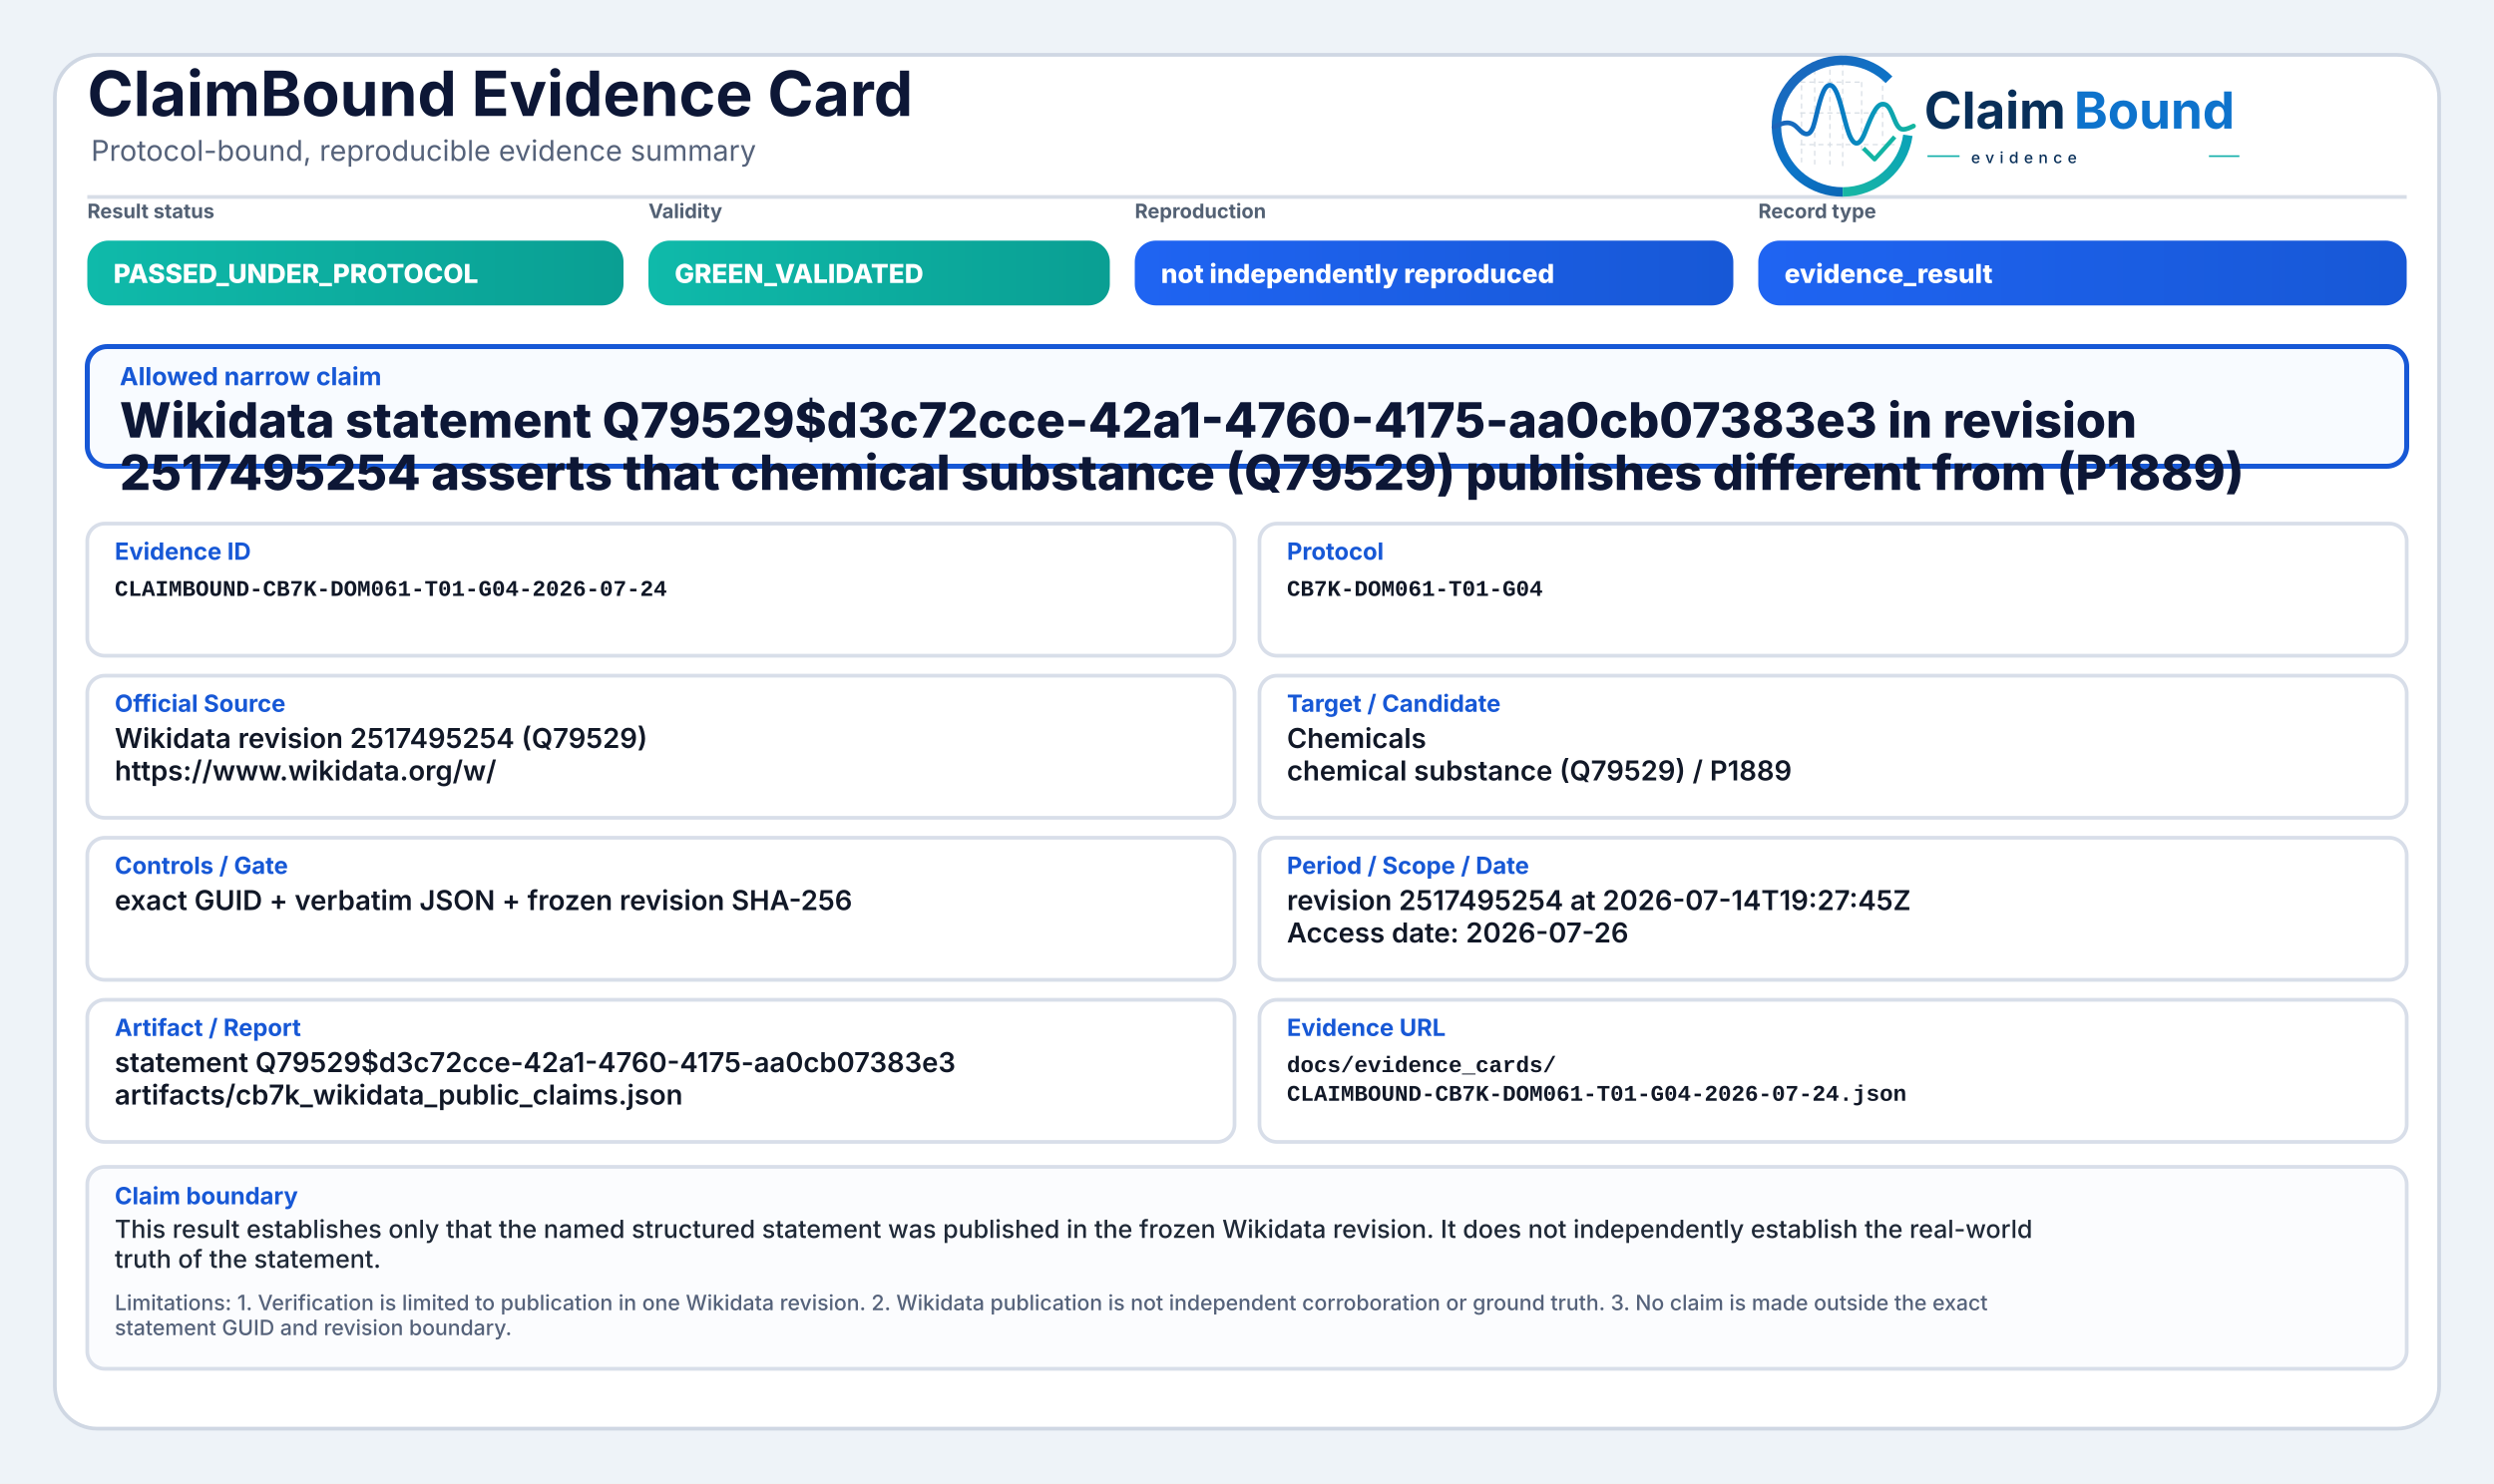
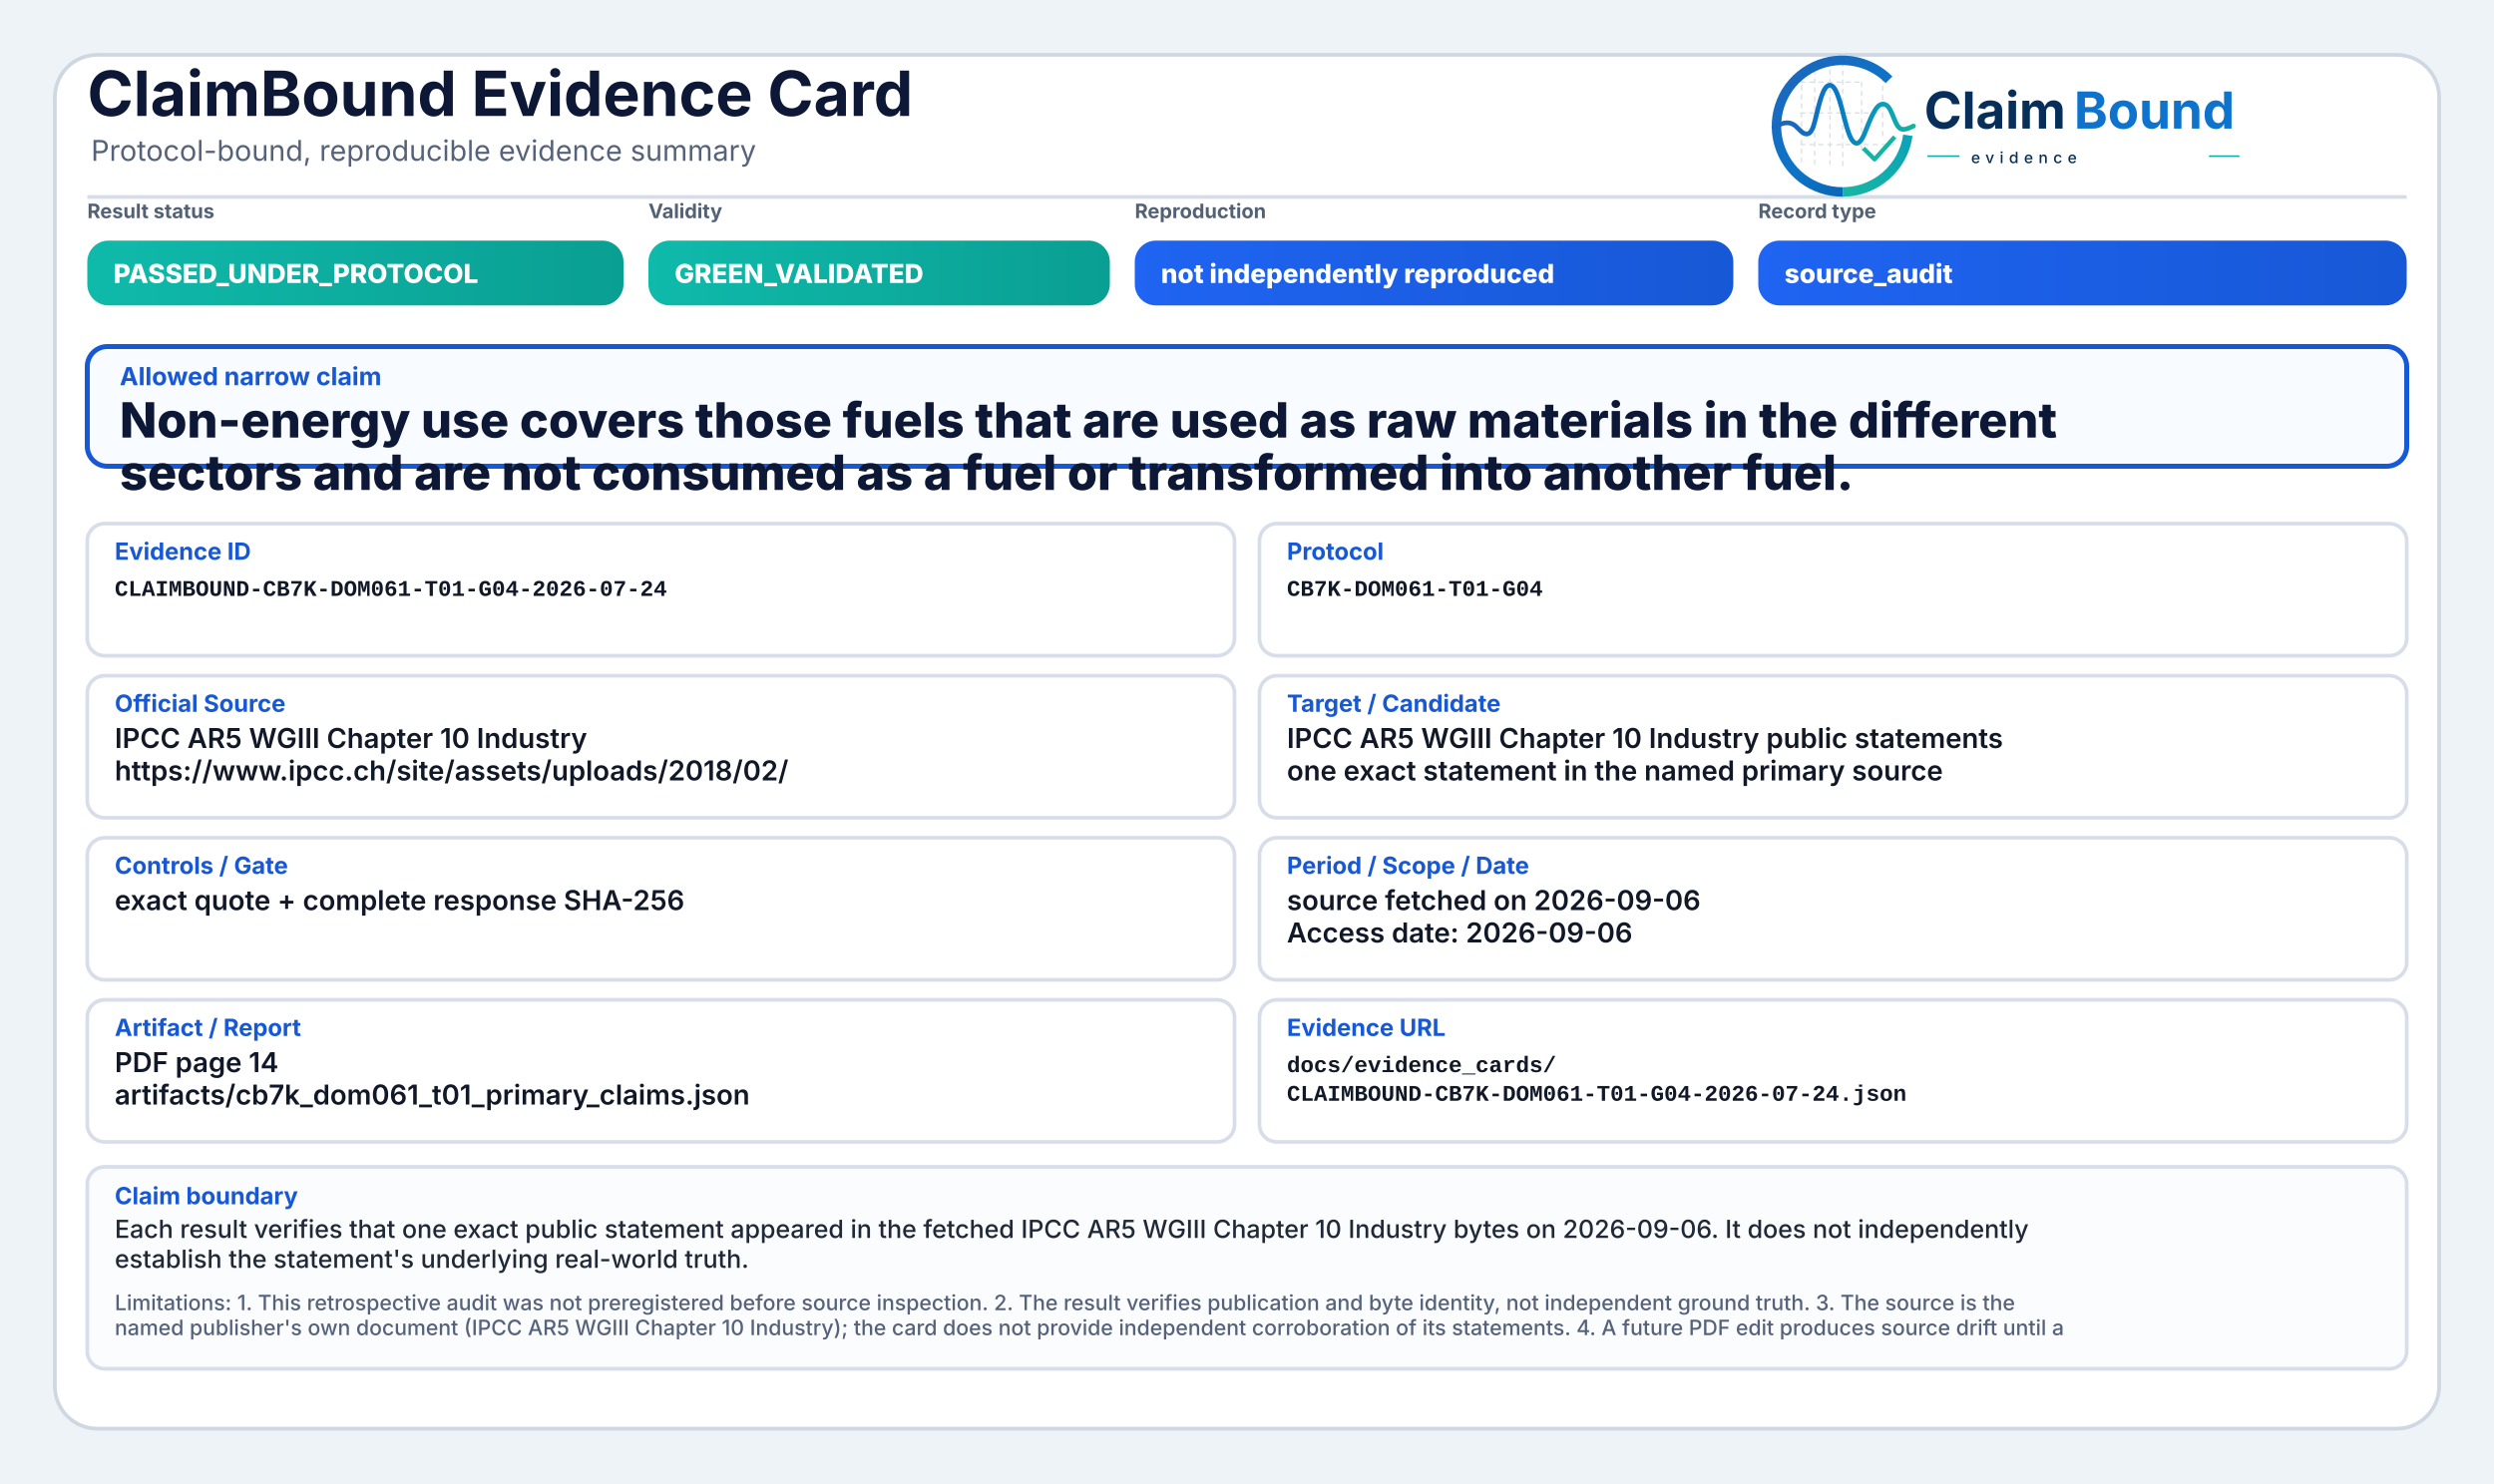
<svg xmlns="http://www.w3.org/2000/svg" width="2000" height="1190" viewBox="0 0 2000 1190" role="img" aria-label="ClaimBound Evidence Card">
  <defs>
    <linearGradient id="greenGrad" x1="0" y1="0" x2="1" y2="0">
      <stop offset="0%" stop-color="#0fbaaa" />
      <stop offset="100%" stop-color="#0a9f93" />
    </linearGradient>
    <linearGradient id="yellowGrad" x1="0" y1="0" x2="1" y2="0">
      <stop offset="0%" stop-color="#fbbf24" />
      <stop offset="100%" stop-color="#d97706" />
    </linearGradient>
    <linearGradient id="amberGrad" x1="0" y1="0" x2="1" y2="0">
      <stop offset="0%" stop-color="#f97316" />
      <stop offset="100%" stop-color="#c2410c" />
    </linearGradient>
    <linearGradient id="redGrad" x1="0" y1="0" x2="1" y2="0">
      <stop offset="0%" stop-color="#ef4444" />
      <stop offset="100%" stop-color="#b91c1c" />
    </linearGradient>
    <linearGradient id="grayGrad" x1="0" y1="0" x2="1" y2="0">
      <stop offset="0%" stop-color="#64748b" />
      <stop offset="100%" stop-color="#475569" />
    </linearGradient>
    <linearGradient id="blueGrad" x1="0" y1="0" x2="1" y2="0">
      <stop offset="0%" stop-color="#1f64f2" />
      <stop offset="100%" stop-color="#1758d6" />
    </linearGradient>
    <linearGradient id="logoRingBlue" x1="73" y1="453" x2="348" y2="793" gradientUnits="userSpaceOnUse">
      <stop offset="0" stop-color="#1E64BA" />
      <stop offset="0.55" stop-color="#0C75C8" />
      <stop offset="1" stop-color="#0A5FAB" />
    </linearGradient>
    <linearGradient id="logoRingTeal" x1="221" y1="792" x2="403" y2="594" gradientUnits="userSpaceOnUse">
      <stop offset="0" stop-color="#18B7A3" />
      <stop offset="1" stop-color="#089EBC" />
    </linearGradient>
    <linearGradient id="logoSignalGradient" x1="61" y1="628" x2="404" y2="628" gradientUnits="userSpaceOnUse">
      <stop offset="0" stop-color="#1E64BA" />
      <stop offset="0.43" stop-color="#0877C4" />
      <stop offset="0.72" stop-color="#0A97BB" />
      <stop offset="1" stop-color="#14B69E" />
    </linearGradient>
  </defs>
  <rect x="0" y="0" width="2000" height="1190" fill="#eef3f8" />
  <rect x="44" y="44" width="1912" height="1102" rx="34" fill="#ffffff" stroke="#cfd7e3" stroke-width="3" />
  <path d="M70 158 H1930" stroke="#d7dde7" stroke-width="3" />
  <text x="70" y="93" font-family="Inter, Segoe UI, Arial, sans-serif" font-size="50" font-weight="750" fill="#0d1736">ClaimBound Evidence Card</text>
  <text x="73" y="129" font-family="Inter, Segoe UI, Arial, sans-serif" font-size="23" font-weight="400" fill="#55627a">Protocol-bound, reproducible evidence summary</text>
  <g aria-label="ClaimBound evidence logo" transform="translate(1415,52) scale(0.33) translate(-40,-478)">
    <g stroke-linecap="butt" stroke-linejoin="round">
      <g stroke="#CBD3DC" stroke-width="3.2" stroke-linecap="round" stroke-dasharray="10 12" opacity="0.72">
        <path d="M130 507V714" />
        <path d="M162 490V719" />
        <path d="M199 491V719" />
        <path d="M230 471V726" />
        <path d="M276 521V690" />
        <path d="M327 508V650" />
        <path d="M128 520H277" />
        <path d="M128 595H327" />
        <path d="M128 672H355" />
      </g>
      <path d="M342.6 514.3A160 160 0 1 0 230 787" fill="none" stroke="url(#logoRingBlue)" stroke-width="23" />
      <path d="M230 787A160 160 0 0 0 388.4 649.3" fill="none" stroke="url(#logoRingTeal)" stroke-width="23" />
      <path d="M63 629.5C87 616.4 104.3 613.6 121.2 632.2C140.7 653.8 153.4 651.6 162.1 616.2C173.8 568.5 182.5 527.5 198.9 527.5C217.5 527.5 228.4 590.6 240.3 630.8C253.4 675.4 268.6 682.8 284.6 641.5C303.5 592.9 315.2 567.6 333.7 574.7C352.6 582 355.7 635.1 376.6 634.9C386.2 634.8 394 630.4 402 626.8" fill="none" stroke="url(#logoSignalGradient)" stroke-width="11.5" stroke-linecap="round" />
      <path d="M284 684.5L307.5 707.7L353 657" fill="none" stroke="#12B4A4" stroke-width="10.5" stroke-linecap="square" />
    </g>
    <text x="428" y="633" font-family="Inter, Segoe UI, Arial, sans-serif" font-size="124" font-weight="750" fill="#082F59" text-rendering="geometricPrecision">Claim</text>
    <text x="792" y="633" font-family="Inter, Segoe UI, Arial, sans-serif" font-size="124" font-weight="750" fill="#0E73CC" text-rendering="geometricPrecision">Bound</text>
    <line x1="436" y1="700" x2="514" y2="700" stroke="#11AFA9" stroke-width="4" />
    <text x="542" y="717" font-family="Inter, Segoe UI, Arial, sans-serif" font-size="38" font-weight="500" letter-spacing="13" fill="#082F59">evidence</text>
    <line x1="1120" y1="700" x2="1194" y2="700" stroke="#11AFA9" stroke-width="4" />
  </g>
  <text x="70" y="175" font-family="Inter, Segoe UI, Arial, sans-serif" font-size="16" font-weight="650" fill="#536174">Result status</text>
  <rect x="70" y="193" width="430" height="52" rx="17" fill="url(#greenGrad)" />
  <text x="91" y="227" font-family="Inter, Segoe UI, Arial, sans-serif" font-size="21" font-weight="800" fill="#ffffff">PASSED_UNDER_PROTOCOL</text>
  <text x="520" y="175" font-family="Inter, Segoe UI, Arial, sans-serif" font-size="16" font-weight="650" fill="#536174">Validity</text>
  <rect x="520" y="193" width="370" height="52" rx="17" fill="url(#greenGrad)" />
  <text x="541" y="227" font-family="Inter, Segoe UI, Arial, sans-serif" font-size="21" font-weight="800" fill="#ffffff">GREEN_VALIDATED</text>
  <text x="910" y="175" font-family="Inter, Segoe UI, Arial, sans-serif" font-size="16" font-weight="650" fill="#536174">Reproduction</text>
  <rect x="910" y="193" width="480" height="52" rx="17" fill="url(#blueGrad)" />
  <text x="931" y="227" font-family="Inter, Segoe UI, Arial, sans-serif" font-size="21" font-weight="800" fill="#ffffff">not independently reproduced</text>
  <text x="1410" y="175" font-family="Inter, Segoe UI, Arial, sans-serif" font-size="16" font-weight="650" fill="#536174">Record type</text>
  <rect x="1410" y="193" width="520" height="52" rx="17" fill="url(#blueGrad)" />
-   <text x="1431" y="227" font-family="Inter, Segoe UI, Arial, sans-serif" font-size="21" font-weight="800" fill="#ffffff">evidence_result</text>
+   <text x="1431" y="227" font-family="Inter, Segoe UI, Arial, sans-serif" font-size="21" font-weight="800" fill="#ffffff">source_audit</text>
  <rect x="70" y="278" width="1860" height="96" rx="16" fill="#f8fbff" stroke="#1758d6" stroke-width="4" />
  <text x="96" y="309" font-family="Inter, Segoe UI, Arial, sans-serif" font-size="20" font-weight="750" fill="#1758d6">Allowed narrow claim</text>
-   <text x="96" y="351" font-family="Inter, Segoe UI, Arial, sans-serif" font-size="39" font-weight="800" fill="#0d1736">Wikidata statement Q79529$d3c72cce-42a1-4760-4175-aa0cb07383e3 in revision</text>
-   <text x="96" y="393" font-family="Inter, Segoe UI, Arial, sans-serif" font-size="39" font-weight="800" fill="#0d1736">2517495254 asserts that chemical substance (Q79529) publishes different from (P1889)</text>
+   <text x="96" y="351" font-family="Inter, Segoe UI, Arial, sans-serif" font-size="39" font-weight="800" fill="#0d1736">Non-energy use covers those fuels that are used as raw materials in the different</text>
+   <text x="96" y="393" font-family="Inter, Segoe UI, Arial, sans-serif" font-size="39" font-weight="800" fill="#0d1736">sectors and are not consumed as a fuel or transformed into another fuel.</text>
  <rect x="70" y="420" width="920" height="106" rx="14" fill="#ffffff" stroke="#d8dee9" stroke-width="3" />
  <text x="92" y="449" font-family="Inter, Segoe UI, Arial, sans-serif" font-size="19" font-weight="750" fill="#1758d6">Evidence ID</text>
  <text x="92" y="478" font-family="SFMono-Regular, Consolas, Liberation Mono, monospace" font-size="18" font-weight="600" fill="#111827">CLAIMBOUND-CB7K-DOM061-T01-G04-2026-07-24</text>
  <rect x="1010" y="420" width="920" height="106" rx="14" fill="#ffffff" stroke="#d8dee9" stroke-width="3" />
  <text x="1032" y="449" font-family="Inter, Segoe UI, Arial, sans-serif" font-size="19" font-weight="750" fill="#1758d6">Protocol</text>
  <text x="1032" y="478" font-family="SFMono-Regular, Consolas, Liberation Mono, monospace" font-size="18" font-weight="600" fill="#111827">CB7K-DOM061-T01-G04</text>
  <rect x="70" y="542" width="920" height="114" rx="14" fill="#ffffff" stroke="#d8dee9" stroke-width="3" />
  <text x="92" y="571" font-family="Inter, Segoe UI, Arial, sans-serif" font-size="19" font-weight="750" fill="#1758d6">Official Source</text>
-   <text x="92" y="600" font-family="Inter, Segoe UI, Arial, sans-serif" font-size="22" font-weight="600" fill="#111827">Wikidata revision 2517495254 (Q79529)</text>
-   <text x="92" y="626" font-family="Inter, Segoe UI, Arial, sans-serif" font-size="22" font-weight="600" fill="#111827">https://www.wikidata.org/w/</text>
+   <text x="92" y="600" font-family="Inter, Segoe UI, Arial, sans-serif" font-size="22" font-weight="600" fill="#111827">IPCC AR5 WGIII Chapter 10 Industry</text>
+   <text x="92" y="626" font-family="Inter, Segoe UI, Arial, sans-serif" font-size="22" font-weight="600" fill="#111827">https://www.ipcc.ch/site/assets/uploads/2018/02/</text>
  <rect x="1010" y="542" width="920" height="114" rx="14" fill="#ffffff" stroke="#d8dee9" stroke-width="3" />
  <text x="1032" y="571" font-family="Inter, Segoe UI, Arial, sans-serif" font-size="19" font-weight="750" fill="#1758d6">Target / Candidate</text>
-   <text x="1032" y="600" font-family="Inter, Segoe UI, Arial, sans-serif" font-size="22" font-weight="600" fill="#111827">Chemicals</text>
-   <text x="1032" y="626" font-family="Inter, Segoe UI, Arial, sans-serif" font-size="22" font-weight="600" fill="#111827">chemical substance (Q79529) / P1889</text>
+   <text x="1032" y="600" font-family="Inter, Segoe UI, Arial, sans-serif" font-size="22" font-weight="600" fill="#111827">IPCC AR5 WGIII Chapter 10 Industry public statements</text>
+   <text x="1032" y="626" font-family="Inter, Segoe UI, Arial, sans-serif" font-size="22" font-weight="600" fill="#111827">one exact statement in the named primary source</text>
  <rect x="70" y="672" width="920" height="114" rx="14" fill="#ffffff" stroke="#d8dee9" stroke-width="3" />
  <text x="92" y="701" font-family="Inter, Segoe UI, Arial, sans-serif" font-size="19" font-weight="750" fill="#1758d6">Controls / Gate</text>
-   <text x="92" y="730" font-family="Inter, Segoe UI, Arial, sans-serif" font-size="22" font-weight="600" fill="#111827">exact GUID + verbatim JSON + frozen revision SHA-256</text>
+   <text x="92" y="730" font-family="Inter, Segoe UI, Arial, sans-serif" font-size="22" font-weight="600" fill="#111827">exact quote + complete response SHA-256</text>
  <rect x="1010" y="672" width="920" height="114" rx="14" fill="#ffffff" stroke="#d8dee9" stroke-width="3" />
  <text x="1032" y="701" font-family="Inter, Segoe UI, Arial, sans-serif" font-size="19" font-weight="750" fill="#1758d6">Period / Scope / Date</text>
-   <text x="1032" y="730" font-family="Inter, Segoe UI, Arial, sans-serif" font-size="22" font-weight="600" fill="#111827">revision 2517495254 at 2026-07-14T19:27:45Z</text>
-   <text x="1032" y="756" font-family="Inter, Segoe UI, Arial, sans-serif" font-size="22" font-weight="600" fill="#111827">Access date: 2026-07-26</text>
+   <text x="1032" y="730" font-family="Inter, Segoe UI, Arial, sans-serif" font-size="22" font-weight="600" fill="#111827">source fetched on 2026-09-06</text>
+   <text x="1032" y="756" font-family="Inter, Segoe UI, Arial, sans-serif" font-size="22" font-weight="600" fill="#111827">Access date: 2026-09-06</text>
  <rect x="70" y="802" width="920" height="114" rx="14" fill="#ffffff" stroke="#d8dee9" stroke-width="3" />
  <text x="92" y="831" font-family="Inter, Segoe UI, Arial, sans-serif" font-size="19" font-weight="750" fill="#1758d6">Artifact / Report</text>
-   <text x="92" y="860" font-family="Inter, Segoe UI, Arial, sans-serif" font-size="22" font-weight="600" fill="#111827">statement Q79529$d3c72cce-42a1-4760-4175-aa0cb07383e3</text>
-   <text x="92" y="886" font-family="Inter, Segoe UI, Arial, sans-serif" font-size="22" font-weight="600" fill="#111827">artifacts/cb7k_wikidata_public_claims.json</text>
+   <text x="92" y="860" font-family="Inter, Segoe UI, Arial, sans-serif" font-size="22" font-weight="600" fill="#111827">PDF page 14</text>
+   <text x="92" y="886" font-family="Inter, Segoe UI, Arial, sans-serif" font-size="22" font-weight="600" fill="#111827">artifacts/cb7k_dom061_t01_primary_claims.json</text>
  <rect x="1010" y="802" width="920" height="114" rx="14" fill="#ffffff" stroke="#d8dee9" stroke-width="3" />
  <text x="1032" y="831" font-family="Inter, Segoe UI, Arial, sans-serif" font-size="19" font-weight="750" fill="#1758d6">Evidence URL</text>
  <text x="1032" y="860" font-family="SFMono-Regular, Consolas, Liberation Mono, monospace" font-size="18" font-weight="600" fill="#111827">docs/evidence_cards/</text>
  <text x="1032" y="883" font-family="SFMono-Regular, Consolas, Liberation Mono, monospace" font-size="18" font-weight="600" fill="#111827">CLAIMBOUND-CB7K-DOM061-T01-G04-2026-07-24.json</text>
  <rect x="70" y="936" width="1860" height="162" rx="14" fill="#fbfcfe" stroke="#d8dee9" stroke-width="3" />
  <text x="92" y="966" font-family="Inter, Segoe UI, Arial, sans-serif" font-size="19" font-weight="750" fill="#1758d6">Claim boundary</text>
-   <text x="92" y="993" font-family="Inter, Segoe UI, Arial, sans-serif" font-size="20" font-weight="500" fill="#1f2937">This result establishes only that the named structured statement was published in the frozen Wikidata revision. It does not independently establish the real-world</text>
-   <text x="92" y="1017" font-family="Inter, Segoe UI, Arial, sans-serif" font-size="20" font-weight="500" fill="#1f2937">truth of the statement.</text>
-   <text x="92" y="1051" font-family="Inter, Segoe UI, Arial, sans-serif" font-size="17" font-weight="500" fill="#55627a">Limitations: 1. Verification is limited to publication in one Wikidata revision. 2. Wikidata publication is not independent corroboration or ground truth. 3. No claim is made outside the exact</text>
-   <text x="92" y="1071" font-family="Inter, Segoe UI, Arial, sans-serif" font-size="17" font-weight="500" fill="#55627a">statement GUID and revision boundary.</text>
+   <text x="92" y="993" font-family="Inter, Segoe UI, Arial, sans-serif" font-size="20" font-weight="500" fill="#1f2937">Each result verifies that one exact public statement appeared in the fetched IPCC AR5 WGIII Chapter 10 Industry bytes on 2026-09-06. It does not independently</text>
+   <text x="92" y="1017" font-family="Inter, Segoe UI, Arial, sans-serif" font-size="20" font-weight="500" fill="#1f2937">establish the statement's underlying real-world truth.</text>
+   <text x="92" y="1051" font-family="Inter, Segoe UI, Arial, sans-serif" font-size="17" font-weight="500" fill="#55627a">Limitations: 1. This retrospective audit was not preregistered before source inspection. 2. The result verifies publication and byte identity, not independent ground truth. 3. The source is the</text>
+   <text x="92" y="1071" font-family="Inter, Segoe UI, Arial, sans-serif" font-size="17" font-weight="500" fill="#55627a">named publisher's own document (IPCC AR5 WGIII Chapter 10 Industry); the card does not provide independent corroboration of its statements. 4. A future PDF edit produces source drift until a</text>
</svg>
